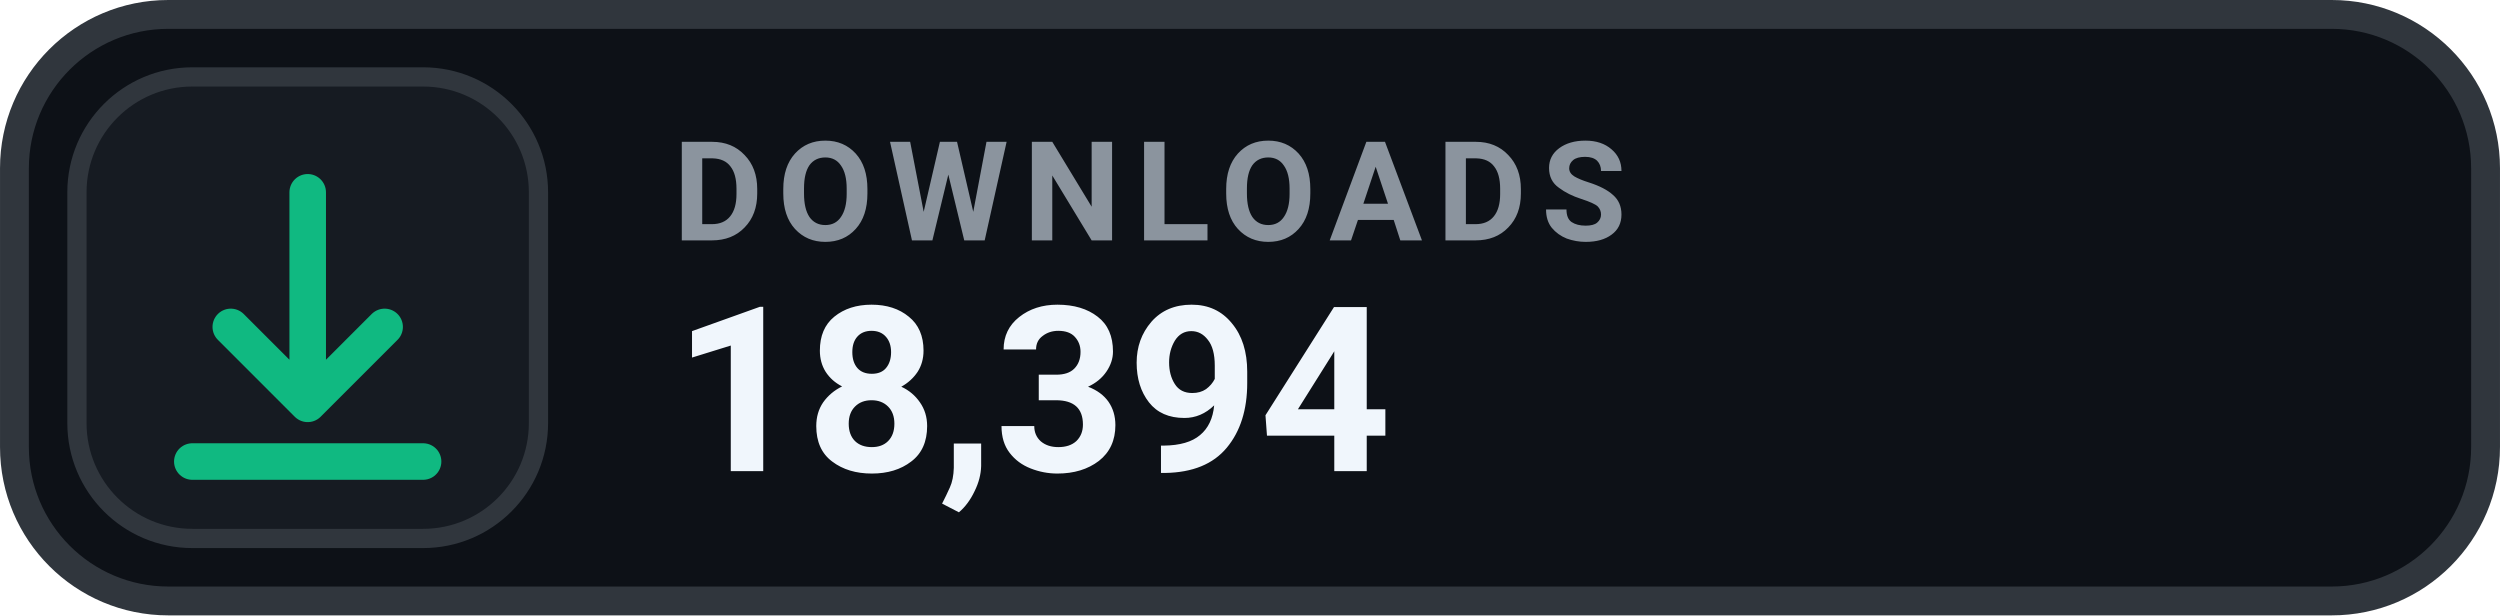
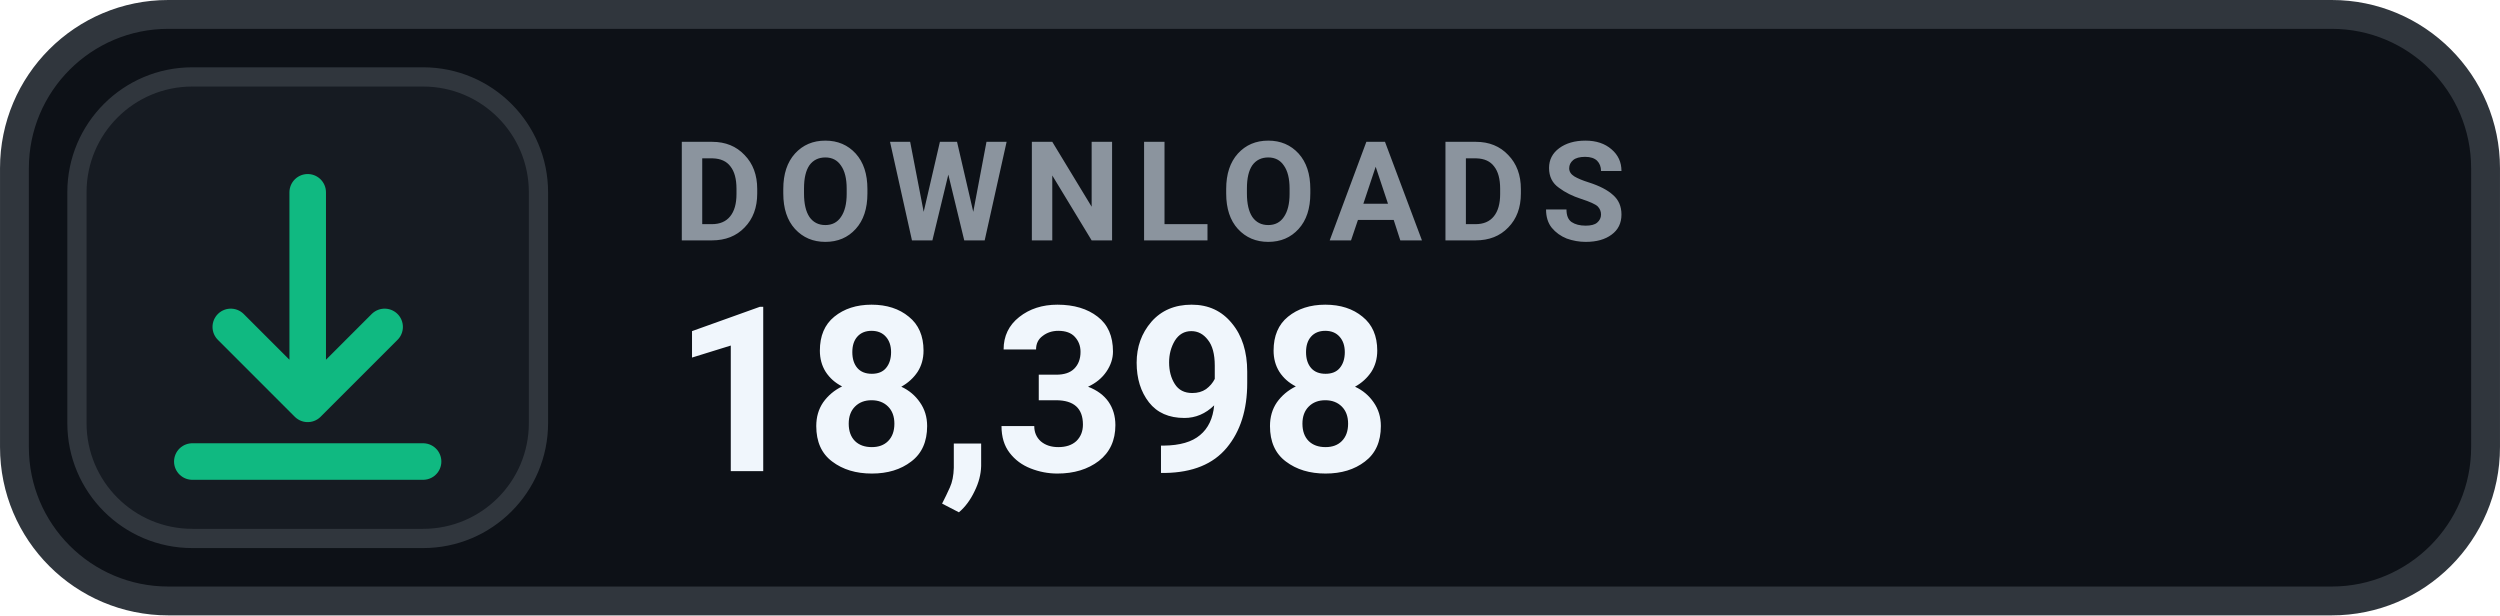
- <svg xmlns="http://www.w3.org/2000/svg" width="126" height="31.015" viewBox="0 0 130 32" role="img" aria-label="DOWNLOADS 18,394">
+ <svg xmlns="http://www.w3.org/2000/svg" width="126" height="31.015" viewBox="0 0 130 32" role="img" aria-label="DOWNLOADS 18,398">
  <rect x=".75" y=".75" width="128.5" height="30.5" rx="8" fill="#0D1117" stroke="#30363D" stroke-width="1.5" />
  <rect x="4" y="4" width="24" height="24" rx="6" fill="#161B22" stroke="#30363D" stroke-width="1" />
  <g transform="translate(16 16)" style="color:#10B981;">
    <path d="M0 -6 v11 m0 0 l4 -4 m-4 4 l-4 -4 M-6 8 h12" fill="none" stroke="currentColor" stroke-width="1.9" stroke-linecap="round" stroke-linejoin="round" />
  </g>
  <text x="35" y="12.5" fill="#8B949E" font-family="-apple-system,BlinkMacSystemFont,'Segoe UI',Roboto,Helvetica,Arial,sans-serif" font-size="7.2" font-weight="700" letter-spacing=".75">DOWNLOADS</text>
-   <text x="35" y="24.5" fill="#F0F6FC" font-family="-apple-system,BlinkMacSystemFont,'Segoe UI',Roboto,Helvetica,Arial,sans-serif" font-size="12" font-weight="700">18,394</text>
+   <text x="35" y="24.5" fill="#F0F6FC" font-family="-apple-system,BlinkMacSystemFont,'Segoe UI',Roboto,Helvetica,Arial,sans-serif" font-size="12" font-weight="700">18,398</text>
</svg>
